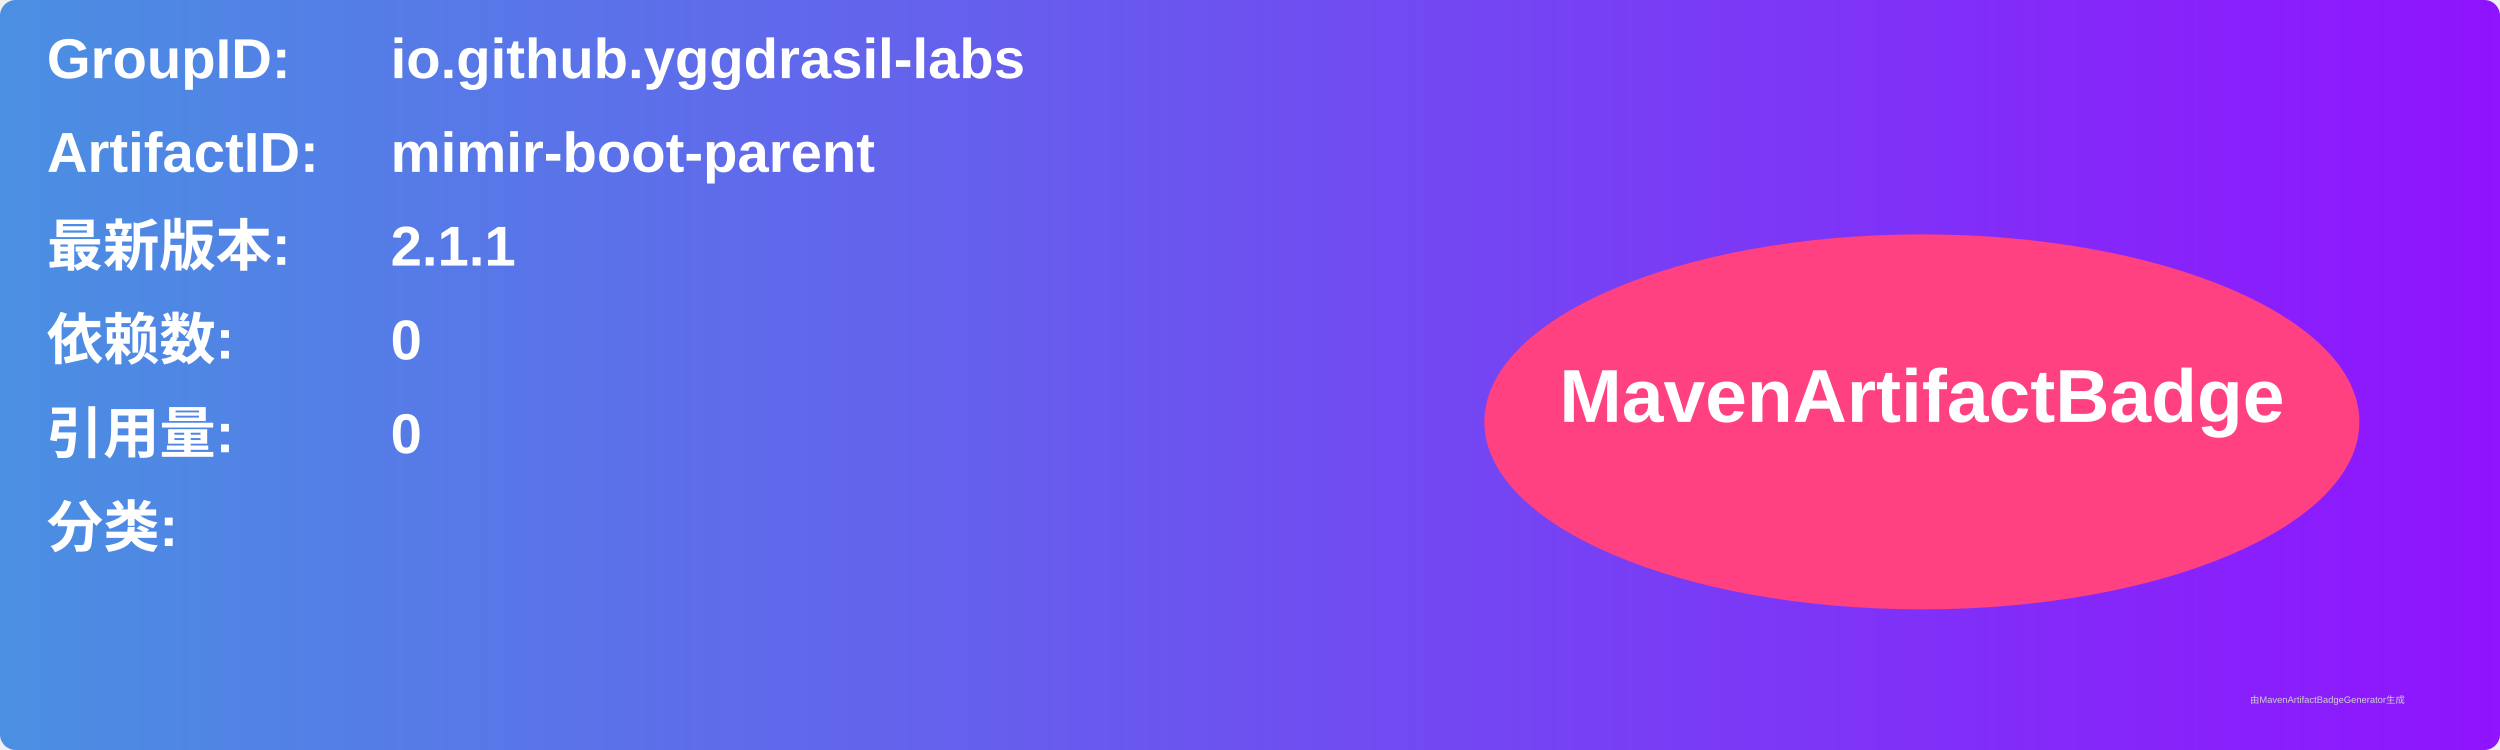
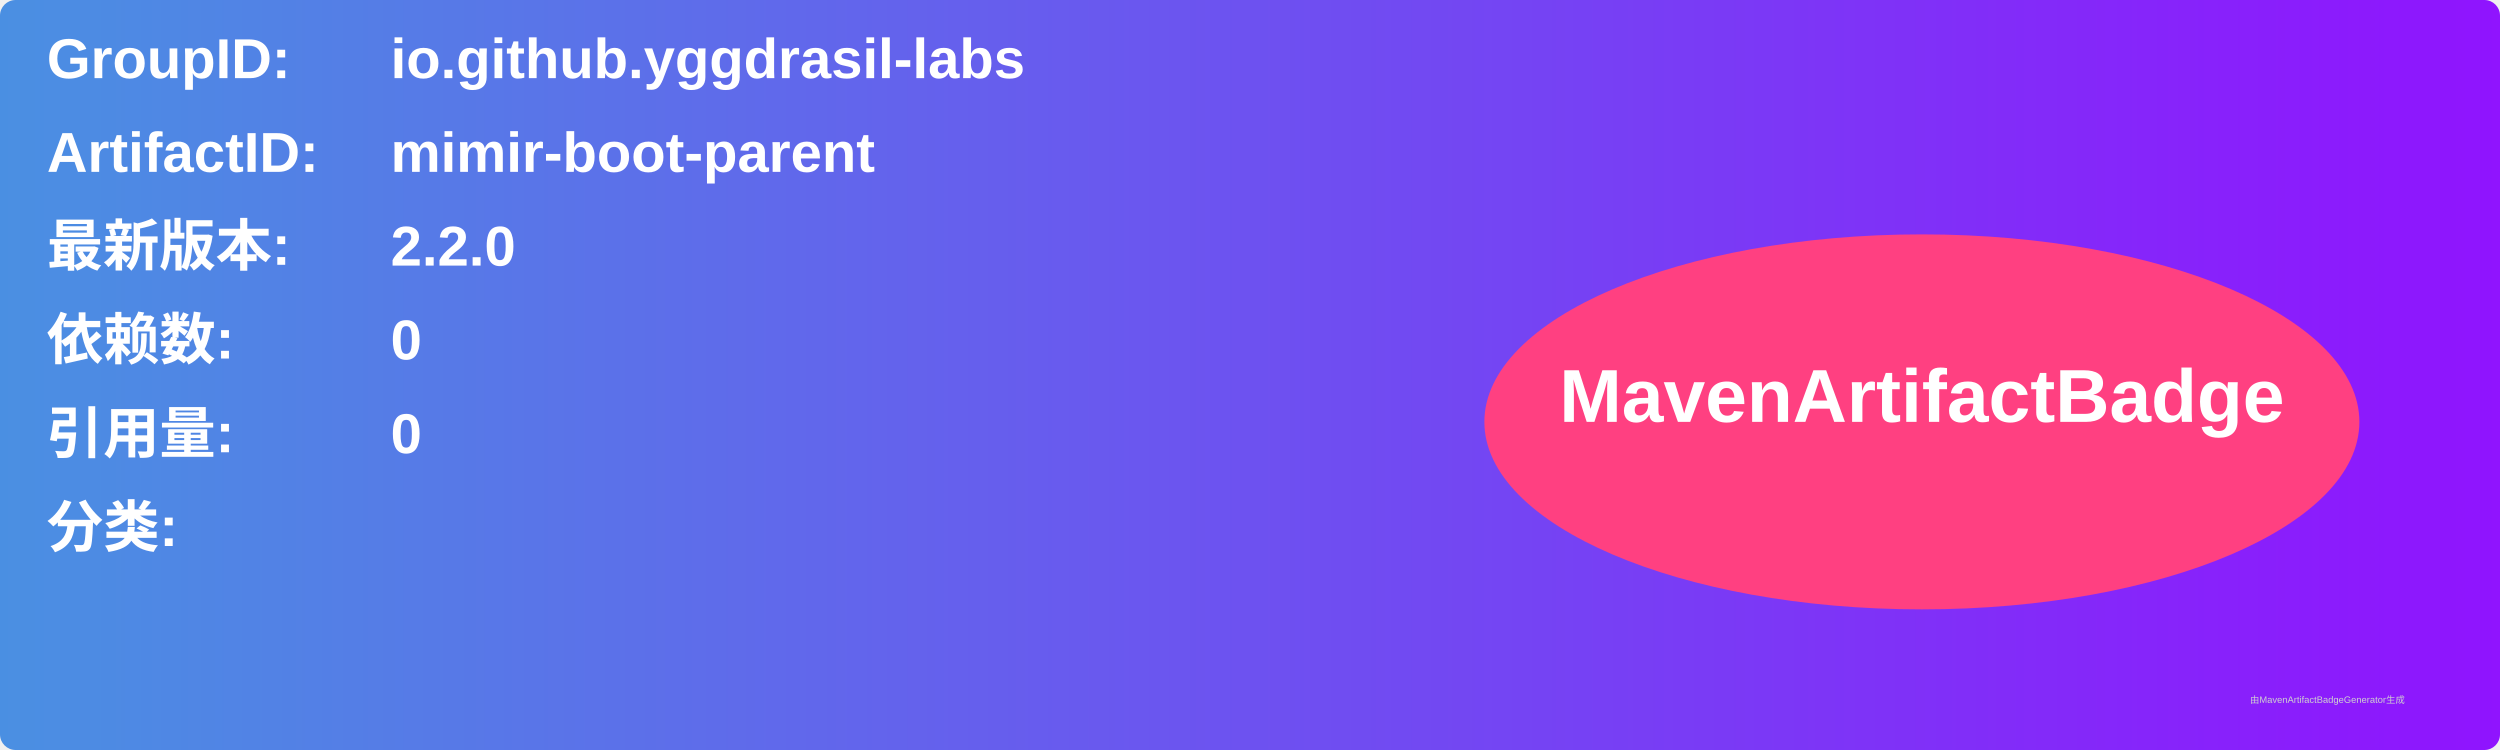
<svg xmlns="http://www.w3.org/2000/svg" width="800" height="240" viewBox="0 0 800 240">
  <linearGradient id="grad" x1="0%" y1="0%" x2="100%" y2="0%">
    <stop offset="0%" stop-color="#4a90e2" />
    <stop offset="100%" stop-color="#9013fe" />
  </linearGradient>
  <rect width="100%" height="100%" rx="5" ry="5" fill="url(#grad)" />
  <g transform="translate(15, 15)">
    <text x="0" y="10" font-family="Arial" font-size="18" fill="white" font-weight="bold" width="260">GroupID:</text>
    <text x="110" y="10" font-family="Arial" font-size="18" fill="white" font-weight="bold" width="460">io.github.yggdrasil-labs</text>
    <text x="0" y="40" font-family="Arial" font-size="18" fill="white" font-weight="bold" width="260">ArtifactID:</text>
    <text x="110" y="40" font-family="Arial" font-size="18" fill="white" font-weight="bold" width="460">mimir-boot-parent</text>
    <text x="0" y="70" font-family="Arial" font-size="18" fill="white" font-weight="bold">最新版本:</text>
    <text x="110" y="70" font-family="Arial" font-size="18" fill="white" font-weight="bold">
-       <tspan font-weight="bold">2.1.1</tspan>
+       <tspan font-weight="bold">2.2.0</tspan>
    </text>
    <text x="0" y="100" font-family="Arial" font-size="18" fill="white" font-weight="bold">依赖数: </text>
    <text x="110" y="100" font-family="Arial" font-size="18" fill="white">
      <tspan font-weight="bold">0</tspan>
    </text>
    <text x="0" y="130" font-family="Arial" font-size="18" fill="white" font-weight="bold">引用量: </text>
    <text x="110" y="130" font-family="Arial" font-size="18" fill="white">
      <tspan font-weight="bold">0</tspan>
    </text>
    <text x="0" y="160" font-family="Arial" font-size="18" fill="white" font-weight="bold">分类:</text>
    <text x="10" y="190" font-family="Arial" font-size="10" fill="white">
      <tspan font-weight="bold" />
    </text>
    <ellipse cx="600" cy="120" rx="140" ry="60" fill="#ff4081" />
    <text x="600" y="120" text-anchor="middle" font-family="Arial" font-size="24" fill="white" font-weight="bold">MavenArtifactBadge</text>
  </g>
  <text x="720" y="225" font-family="Arial" font-size="3" fill="#d0d0d0">由MavenArtifactBadgeGenerator生成</text>
</svg>
